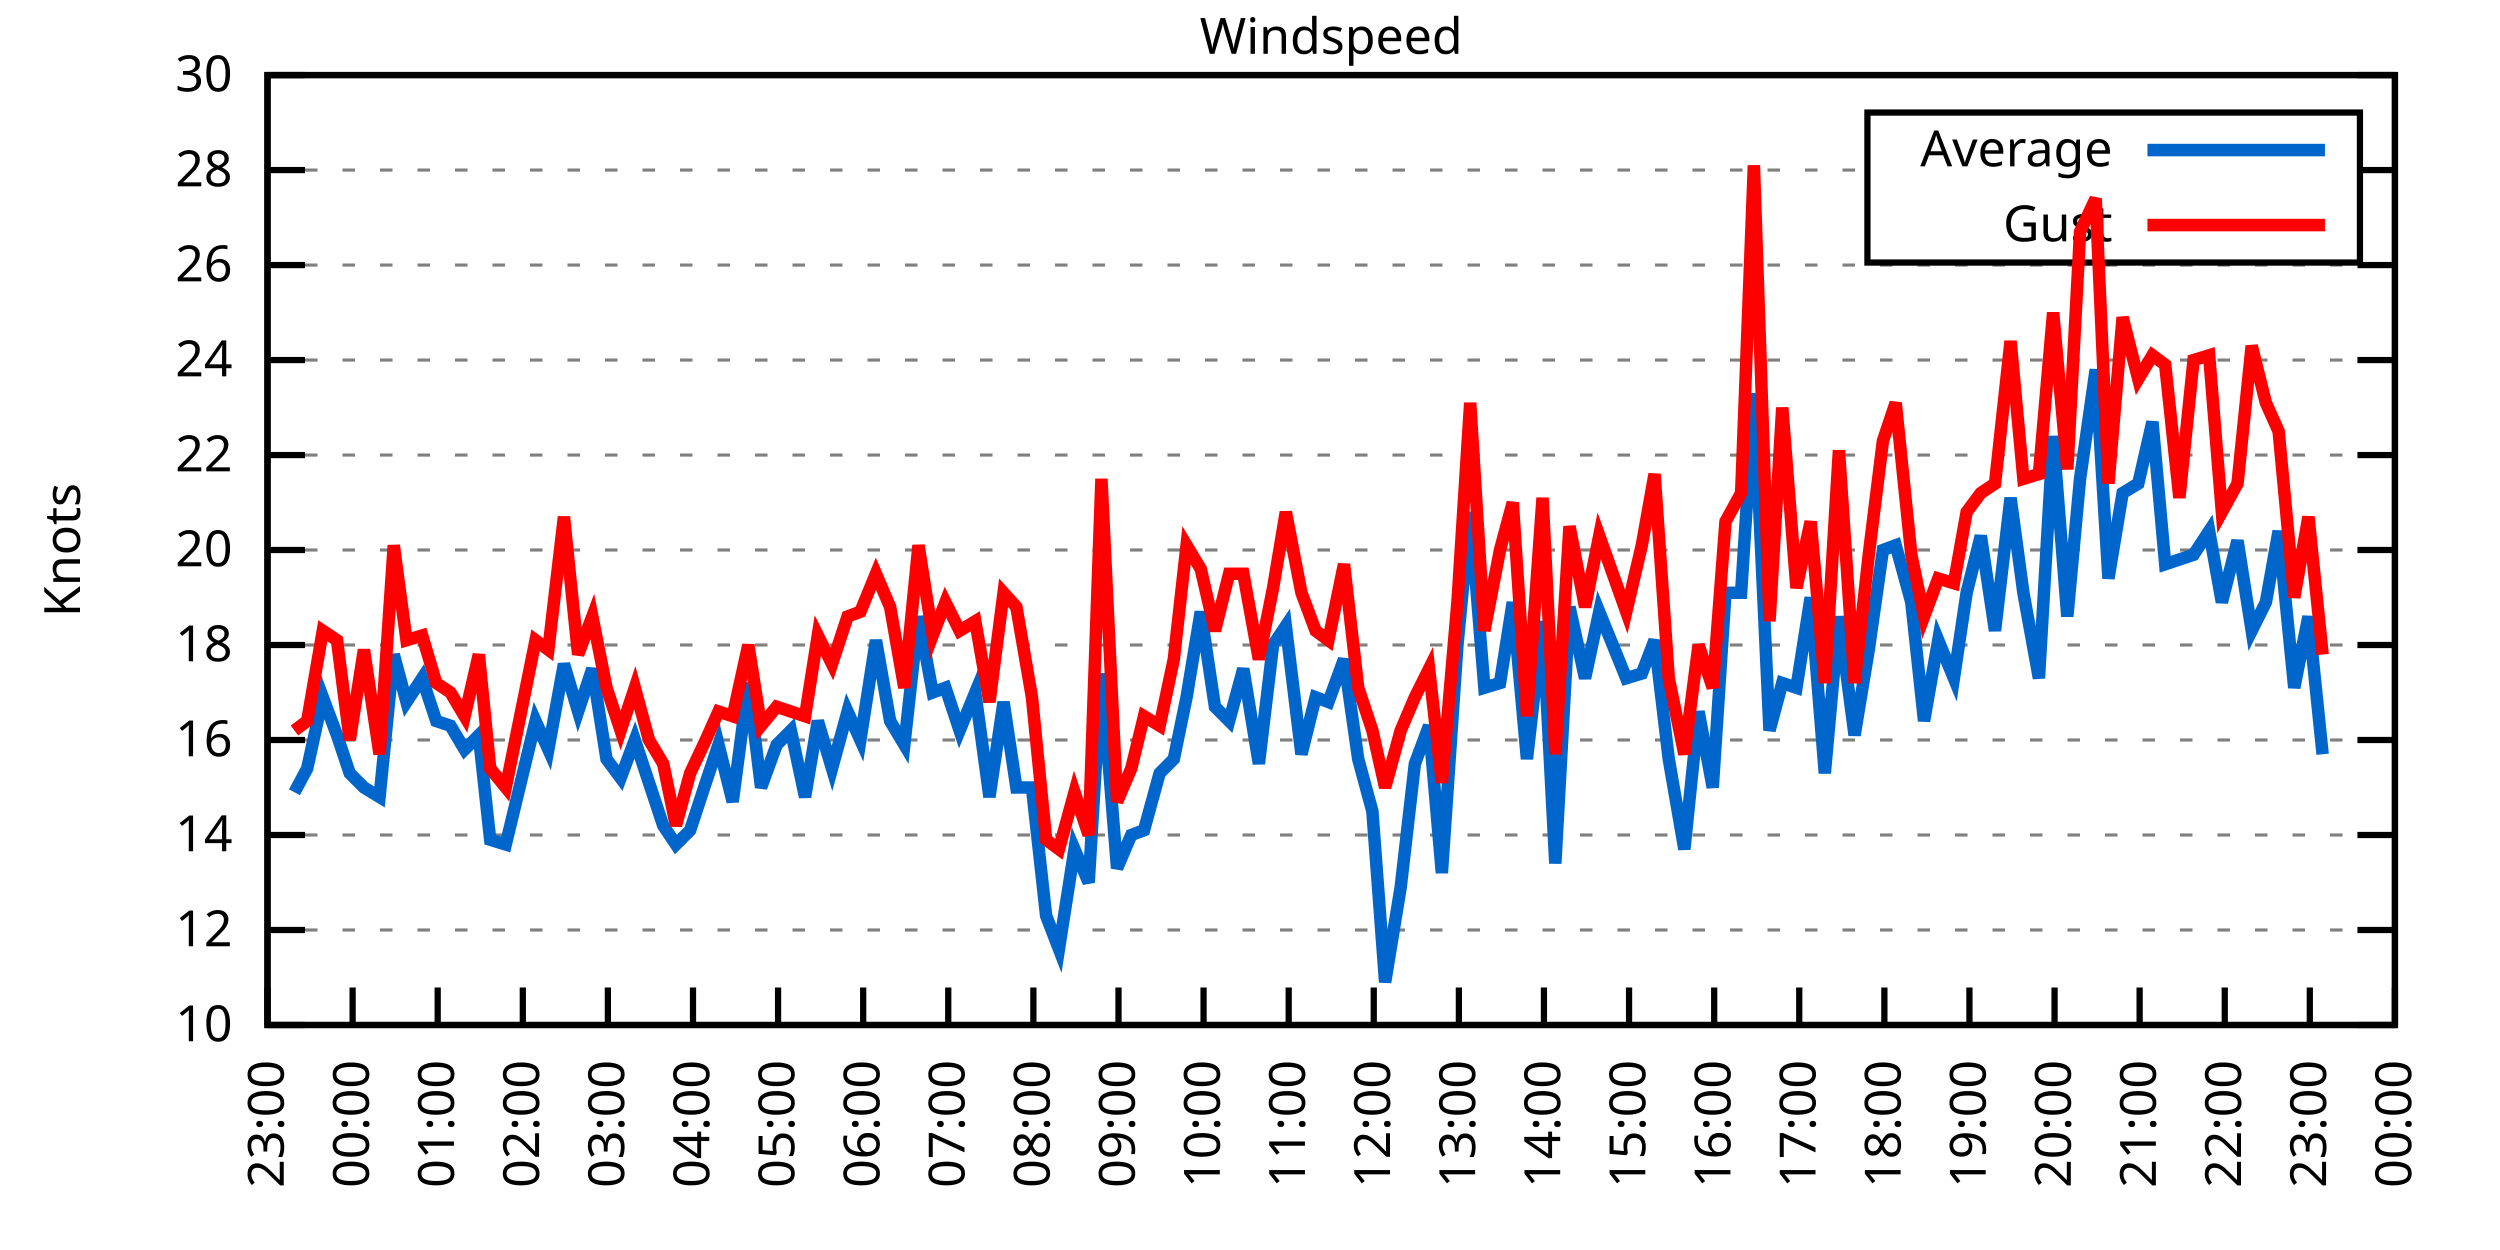
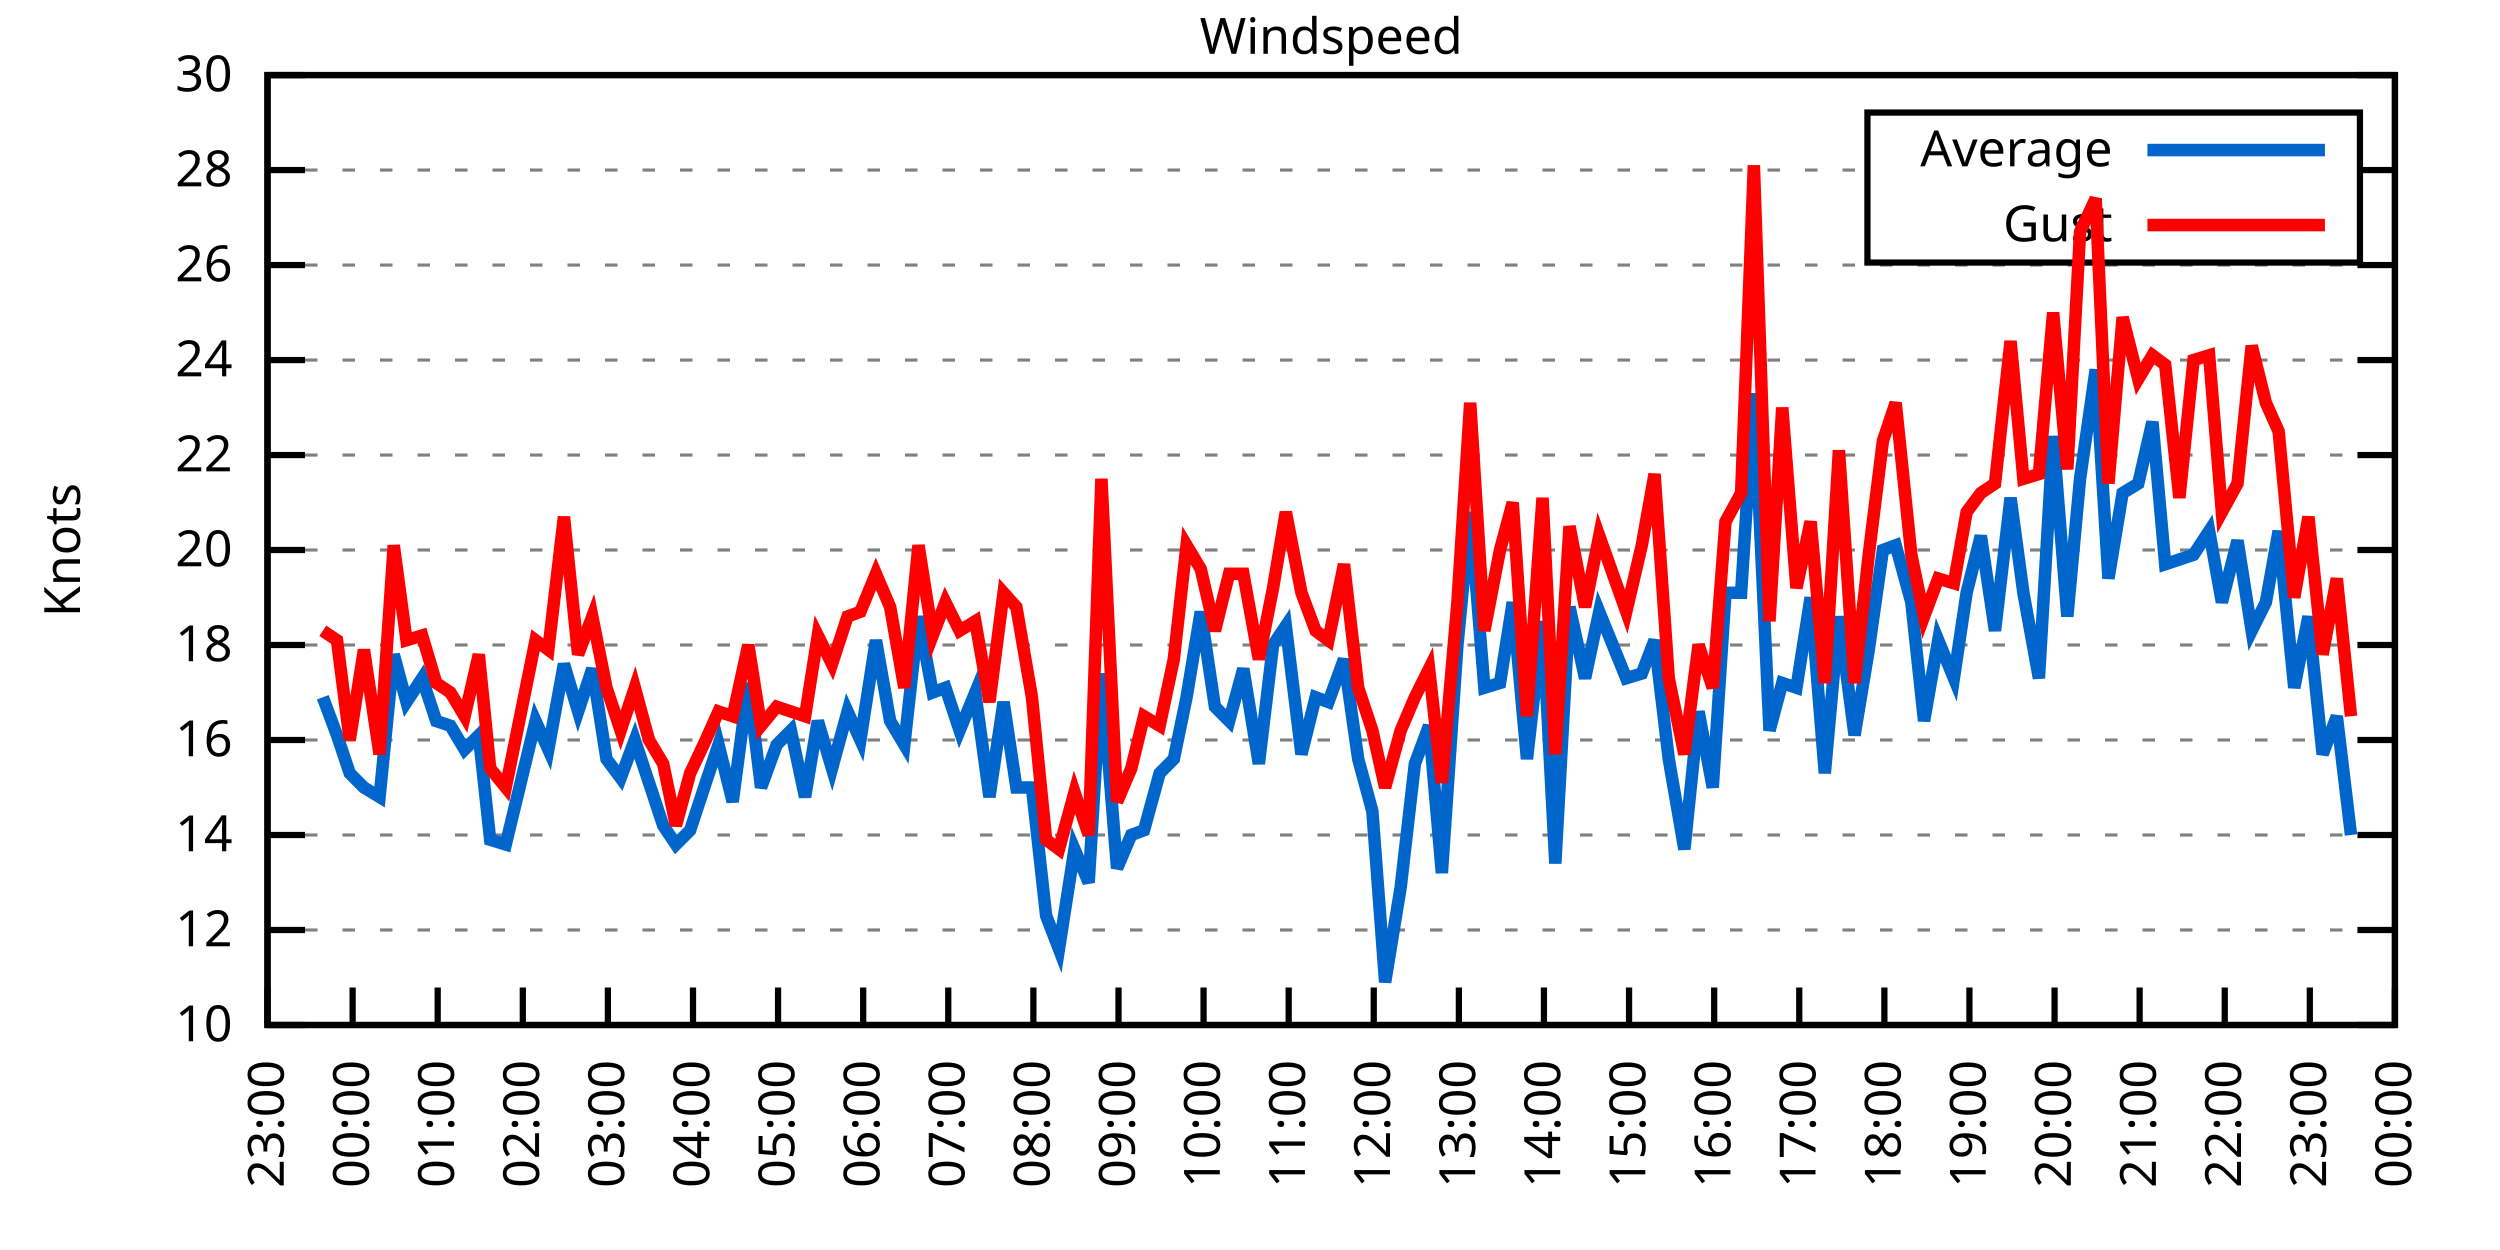
<svg xmlns="http://www.w3.org/2000/svg" xmlns:xlink="http://www.w3.org/1999/xlink" width="400" height="200" viewBox="0 0 400 200">
  <g id="gnuplot_canvas">
    <rect x="0" y="0" width="400" height="200" fill="none" />
    <defs>
      <circle id="gpDot" r="0.5" stroke-width="0.5" stroke="currentColor" />
      <path id="gpPt0" stroke-width="0.333" stroke="currentColor" d="M-1,0 h2 M0,-1 v2" />
      <path id="gpPt1" stroke-width="0.333" stroke="currentColor" d="M-1,-1 L1,1 M1,-1 L-1,1" />
      <path id="gpPt2" stroke-width="0.333" stroke="currentColor" d="M-1,0 L1,0 M0,-1 L0,1 M-1,-1 L1,1 M-1,1 L1,-1" />
      <rect id="gpPt3" stroke-width="0.333" stroke="currentColor" x="-1" y="-1" width="2" height="2" />
      <rect id="gpPt4" stroke-width="0.333" stroke="currentColor" fill="currentColor" x="-1" y="-1" width="2" height="2" />
      <circle id="gpPt5" stroke-width="0.333" stroke="currentColor" cx="0" cy="0" r="1" />
      <use xlink:href="#gpPt5" id="gpPt6" fill="currentColor" stroke="none" />
      <path id="gpPt7" stroke-width="0.333" stroke="currentColor" d="M0,-1.33 L-1.33,0.67 L1.33,0.67 z" />
      <use xlink:href="#gpPt7" id="gpPt8" fill="currentColor" stroke="none" />
      <use xlink:href="#gpPt7" id="gpPt9" stroke="currentColor" transform="rotate(180)" />
      <use xlink:href="#gpPt9" id="gpPt10" fill="currentColor" stroke="none" />
      <use xlink:href="#gpPt3" id="gpPt11" stroke="currentColor" transform="rotate(45)" />
      <use xlink:href="#gpPt11" id="gpPt12" fill="currentColor" stroke="none" />
      <path id="gpPt13" stroke-width="0.333" stroke="currentColor" d="M0,1.330 L1.265,0.411 L0.782,-1.067 L-0.782,-1.076 L-1.265,0.411 z" />
      <use xlink:href="#gpPt13" id="gpPt14" fill="currentColor" stroke="none" />
      <filter id="textbox" filterUnits="objectBoundingBox" x="0" y="0" height="1" width="1">
        <feFlood flood-color="white" flood-opacity="1" result="bgnd" />
        <feComposite in="SourceGraphic" in2="bgnd" operator="atop" />
      </filter>
      <filter id="greybox" filterUnits="objectBoundingBox" x="0" y="0" height="1" width="1">
        <feFlood flood-color="lightgrey" flood-opacity="1" result="grey" />
        <feComposite in="SourceGraphic" in2="grey" operator="atop" />
      </filter>
    </defs>
    <g fill="none" color="white" stroke="currentColor" stroke-width="1.00" stroke-linecap="butt" stroke-linejoin="miter">
</g>
    <g fill="none" color="black" stroke="currentColor" stroke-width="1.00" stroke-linecap="butt" stroke-linejoin="miter">
      <g stroke="none" shape-rendering="crispEdges">
        <polygon fill="rgb(255, 255, 255)" points="42.80,164.00 383.18,164.00 383.18,12.02 42.80,12.02 " />
      </g>
    </g>
    <g fill="none" color="black" stroke="currentColor" stroke-width="1.00" stroke-linecap="butt" stroke-linejoin="miter">
</g>
    <g fill="none" color="black" stroke="black" stroke-width="0.50" stroke-linecap="butt" stroke-linejoin="miter">
</g>
    <g fill="none" color="gray" stroke="currentColor" stroke-width="0.50" stroke-linecap="butt" stroke-linejoin="miter">
      <path stroke="gray" stroke-dasharray="2,4" class="gridline" d="M42.80,164.00 L383.19,164.00  " />
    </g>
    <g fill="none" color="gray" stroke="gray" stroke-width="1.00" stroke-linecap="butt" stroke-linejoin="miter">
</g>
    <g fill="none" color="black" stroke="currentColor" stroke-width="1.00" stroke-linecap="butt" stroke-linejoin="miter">
      <path stroke="black" d="M42.80,164.00 L48.80,164.00 M383.19,164.00 L377.19,164.00  " />
      <g transform="translate(37.20,166.60)" stroke="none" fill="black" font-family="Sans" font-size="8.00" text-anchor="end">
        <text>
          <tspan font-family="Sans"> 10</tspan>
        </text>
      </g>
    </g>
    <g fill="none" color="black" stroke="currentColor" stroke-width="1.00" stroke-linecap="butt" stroke-linejoin="miter">
</g>
    <g fill="none" color="black" stroke="black" stroke-width="0.50" stroke-linecap="butt" stroke-linejoin="miter">
</g>
    <g fill="none" color="gray" stroke="currentColor" stroke-width="0.50" stroke-linecap="butt" stroke-linejoin="miter">
      <path stroke="gray" stroke-dasharray="2,4" class="gridline" d="M42.80,148.80 L383.19,148.80  " />
    </g>
    <g fill="none" color="gray" stroke="gray" stroke-width="1.00" stroke-linecap="butt" stroke-linejoin="miter">
</g>
    <g fill="none" color="black" stroke="currentColor" stroke-width="1.00" stroke-linecap="butt" stroke-linejoin="miter">
      <path stroke="black" d="M42.80,148.80 L48.80,148.80 M383.19,148.80 L377.19,148.80  " />
      <g transform="translate(37.20,151.40)" stroke="none" fill="black" font-family="Sans" font-size="8.00" text-anchor="end">
        <text>
          <tspan font-family="Sans"> 12</tspan>
        </text>
      </g>
    </g>
    <g fill="none" color="black" stroke="currentColor" stroke-width="1.00" stroke-linecap="butt" stroke-linejoin="miter">
</g>
    <g fill="none" color="black" stroke="black" stroke-width="0.50" stroke-linecap="butt" stroke-linejoin="miter">
</g>
    <g fill="none" color="gray" stroke="currentColor" stroke-width="0.50" stroke-linecap="butt" stroke-linejoin="miter">
      <path stroke="gray" stroke-dasharray="2,4" class="gridline" d="M42.80,133.60 L383.19,133.60  " />
    </g>
    <g fill="none" color="gray" stroke="gray" stroke-width="1.00" stroke-linecap="butt" stroke-linejoin="miter">
</g>
    <g fill="none" color="black" stroke="currentColor" stroke-width="1.00" stroke-linecap="butt" stroke-linejoin="miter">
      <path stroke="black" d="M42.80,133.60 L48.80,133.60 M383.19,133.60 L377.19,133.60  " />
      <g transform="translate(37.20,136.20)" stroke="none" fill="black" font-family="Sans" font-size="8.00" text-anchor="end">
        <text>
          <tspan font-family="Sans"> 14</tspan>
        </text>
      </g>
    </g>
    <g fill="none" color="black" stroke="currentColor" stroke-width="1.00" stroke-linecap="butt" stroke-linejoin="miter">
</g>
    <g fill="none" color="black" stroke="black" stroke-width="0.50" stroke-linecap="butt" stroke-linejoin="miter">
</g>
    <g fill="none" color="gray" stroke="currentColor" stroke-width="0.50" stroke-linecap="butt" stroke-linejoin="miter">
      <path stroke="gray" stroke-dasharray="2,4" class="gridline" d="M42.80,118.40 L383.19,118.40  " />
    </g>
    <g fill="none" color="gray" stroke="gray" stroke-width="1.00" stroke-linecap="butt" stroke-linejoin="miter">
</g>
    <g fill="none" color="black" stroke="currentColor" stroke-width="1.00" stroke-linecap="butt" stroke-linejoin="miter">
      <path stroke="black" d="M42.80,118.40 L48.80,118.40 M383.19,118.40 L377.19,118.40  " />
      <g transform="translate(37.20,121.00)" stroke="none" fill="black" font-family="Sans" font-size="8.00" text-anchor="end">
        <text>
          <tspan font-family="Sans"> 16</tspan>
        </text>
      </g>
    </g>
    <g fill="none" color="black" stroke="currentColor" stroke-width="1.00" stroke-linecap="butt" stroke-linejoin="miter">
</g>
    <g fill="none" color="black" stroke="black" stroke-width="0.50" stroke-linecap="butt" stroke-linejoin="miter">
</g>
    <g fill="none" color="gray" stroke="currentColor" stroke-width="0.50" stroke-linecap="butt" stroke-linejoin="miter">
      <path stroke="gray" stroke-dasharray="2,4" class="gridline" d="M42.80,103.20 L383.19,103.20  " />
    </g>
    <g fill="none" color="gray" stroke="gray" stroke-width="1.00" stroke-linecap="butt" stroke-linejoin="miter">
</g>
    <g fill="none" color="black" stroke="currentColor" stroke-width="1.00" stroke-linecap="butt" stroke-linejoin="miter">
      <path stroke="black" d="M42.80,103.20 L48.80,103.20 M383.19,103.20 L377.19,103.20  " />
      <g transform="translate(37.20,105.80)" stroke="none" fill="black" font-family="Sans" font-size="8.00" text-anchor="end">
        <text>
          <tspan font-family="Sans"> 18</tspan>
        </text>
      </g>
    </g>
    <g fill="none" color="black" stroke="currentColor" stroke-width="1.00" stroke-linecap="butt" stroke-linejoin="miter">
</g>
    <g fill="none" color="black" stroke="black" stroke-width="0.50" stroke-linecap="butt" stroke-linejoin="miter">
</g>
    <g fill="none" color="gray" stroke="currentColor" stroke-width="0.50" stroke-linecap="butt" stroke-linejoin="miter">
      <path stroke="gray" stroke-dasharray="2,4" class="gridline" d="M42.80,88.00 L383.19,88.00  " />
    </g>
    <g fill="none" color="gray" stroke="gray" stroke-width="1.00" stroke-linecap="butt" stroke-linejoin="miter">
</g>
    <g fill="none" color="black" stroke="currentColor" stroke-width="1.00" stroke-linecap="butt" stroke-linejoin="miter">
      <path stroke="black" d="M42.80,88.00 L48.80,88.00 M383.19,88.00 L377.19,88.00  " />
      <g transform="translate(37.20,90.60)" stroke="none" fill="black" font-family="Sans" font-size="8.00" text-anchor="end">
        <text>
          <tspan font-family="Sans"> 20</tspan>
        </text>
      </g>
    </g>
    <g fill="none" color="black" stroke="currentColor" stroke-width="1.00" stroke-linecap="butt" stroke-linejoin="miter">
</g>
    <g fill="none" color="black" stroke="black" stroke-width="0.50" stroke-linecap="butt" stroke-linejoin="miter">
</g>
    <g fill="none" color="gray" stroke="currentColor" stroke-width="0.50" stroke-linecap="butt" stroke-linejoin="miter">
      <path stroke="gray" stroke-dasharray="2,4" class="gridline" d="M42.80,72.81 L383.19,72.81  " />
    </g>
    <g fill="none" color="gray" stroke="gray" stroke-width="1.00" stroke-linecap="butt" stroke-linejoin="miter">
</g>
    <g fill="none" color="black" stroke="currentColor" stroke-width="1.00" stroke-linecap="butt" stroke-linejoin="miter">
      <path stroke="black" d="M42.80,72.81 L48.80,72.81 M383.19,72.81 L377.19,72.81  " />
      <g transform="translate(37.20,75.41)" stroke="none" fill="black" font-family="Sans" font-size="8.00" text-anchor="end">
        <text>
          <tspan font-family="Sans"> 22</tspan>
        </text>
      </g>
    </g>
    <g fill="none" color="black" stroke="currentColor" stroke-width="1.00" stroke-linecap="butt" stroke-linejoin="miter">
</g>
    <g fill="none" color="black" stroke="black" stroke-width="0.50" stroke-linecap="butt" stroke-linejoin="miter">
</g>
    <g fill="none" color="gray" stroke="currentColor" stroke-width="0.50" stroke-linecap="butt" stroke-linejoin="miter">
      <path stroke="gray" stroke-dasharray="2,4" class="gridline" d="M42.80,57.61 L383.19,57.61  " />
    </g>
    <g fill="none" color="gray" stroke="gray" stroke-width="1.00" stroke-linecap="butt" stroke-linejoin="miter">
</g>
    <g fill="none" color="black" stroke="currentColor" stroke-width="1.00" stroke-linecap="butt" stroke-linejoin="miter">
      <path stroke="black" d="M42.80,57.61 L48.80,57.61 M383.19,57.61 L377.19,57.61  " />
      <g transform="translate(37.20,60.21)" stroke="none" fill="black" font-family="Sans" font-size="8.00" text-anchor="end">
        <text>
          <tspan font-family="Sans"> 24</tspan>
        </text>
      </g>
    </g>
    <g fill="none" color="black" stroke="currentColor" stroke-width="1.00" stroke-linecap="butt" stroke-linejoin="miter">
</g>
    <g fill="none" color="black" stroke="black" stroke-width="0.50" stroke-linecap="butt" stroke-linejoin="miter">
</g>
    <g fill="none" color="gray" stroke="currentColor" stroke-width="0.50" stroke-linecap="butt" stroke-linejoin="miter">
      <path stroke="gray" stroke-dasharray="2,4" class="gridline" d="M42.80,42.41 L383.19,42.41  " />
    </g>
    <g fill="none" color="gray" stroke="gray" stroke-width="1.00" stroke-linecap="butt" stroke-linejoin="miter">
</g>
    <g fill="none" color="black" stroke="currentColor" stroke-width="1.00" stroke-linecap="butt" stroke-linejoin="miter">
      <path stroke="black" d="M42.80,42.41 L48.80,42.41 M383.19,42.41 L377.19,42.41  " />
      <g transform="translate(37.20,45.01)" stroke="none" fill="black" font-family="Sans" font-size="8.00" text-anchor="end">
        <text>
          <tspan font-family="Sans"> 26</tspan>
        </text>
      </g>
    </g>
    <g fill="none" color="black" stroke="currentColor" stroke-width="1.00" stroke-linecap="butt" stroke-linejoin="miter">
</g>
    <g fill="none" color="black" stroke="black" stroke-width="0.50" stroke-linecap="butt" stroke-linejoin="miter">
</g>
    <g fill="none" color="gray" stroke="currentColor" stroke-width="0.50" stroke-linecap="butt" stroke-linejoin="miter">
      <path stroke="gray" stroke-dasharray="2,4" class="gridline" d="M42.80,27.21 L298.79,27.21 M377.59,27.21 L383.19,27.21  " />
    </g>
    <g fill="none" color="gray" stroke="gray" stroke-width="1.00" stroke-linecap="butt" stroke-linejoin="miter">
</g>
    <g fill="none" color="black" stroke="currentColor" stroke-width="1.00" stroke-linecap="butt" stroke-linejoin="miter">
      <path stroke="black" d="M42.80,27.21 L48.80,27.21 M383.19,27.21 L377.19,27.21  " />
      <g transform="translate(37.20,29.81)" stroke="none" fill="black" font-family="Sans" font-size="8.00" text-anchor="end">
        <text>
          <tspan font-family="Sans"> 28</tspan>
        </text>
      </g>
    </g>
    <g fill="none" color="black" stroke="currentColor" stroke-width="1.00" stroke-linecap="butt" stroke-linejoin="miter">
</g>
    <g fill="none" color="black" stroke="black" stroke-width="0.50" stroke-linecap="butt" stroke-linejoin="miter">
</g>
    <g fill="none" color="gray" stroke="currentColor" stroke-width="0.50" stroke-linecap="butt" stroke-linejoin="miter">
      <path stroke="gray" stroke-dasharray="2,4" class="gridline" d="M42.80,12.01 L383.19,12.01  " />
    </g>
    <g fill="none" color="gray" stroke="gray" stroke-width="1.00" stroke-linecap="butt" stroke-linejoin="miter">
</g>
    <g fill="none" color="black" stroke="currentColor" stroke-width="1.00" stroke-linecap="butt" stroke-linejoin="miter">
      <path stroke="black" d="M42.80,12.01 L48.80,12.01 M383.19,12.01 L377.19,12.01  " />
      <g transform="translate(37.20,14.61)" stroke="none" fill="black" font-family="Sans" font-size="8.00" text-anchor="end">
        <text>
          <tspan font-family="Sans"> 30</tspan>
        </text>
      </g>
    </g>
    <g fill="none" color="black" stroke="currentColor" stroke-width="1.00" stroke-linecap="butt" stroke-linejoin="miter">
      <path stroke="black" d="M42.80,164.00 L42.80,158.00  " />
      <g transform="translate(45.40,169.60) rotate(270.00)" stroke="none" fill="black" font-family="Sans" font-size="8.00" text-anchor="end">
        <text>
          <tspan font-family="Sans">23:00</tspan>
        </text>
      </g>
    </g>
    <g fill="none" color="black" stroke="currentColor" stroke-width="1.00" stroke-linecap="butt" stroke-linejoin="miter">
      <path stroke="black" d="M56.42,164.00 L56.42,158.00  " />
      <g transform="translate(59.02,169.60) rotate(270.00)" stroke="none" fill="black" font-family="Sans" font-size="8.00" text-anchor="end">
        <text>
          <tspan font-family="Sans">00:00</tspan>
        </text>
      </g>
    </g>
    <g fill="none" color="black" stroke="currentColor" stroke-width="1.00" stroke-linecap="butt" stroke-linejoin="miter">
      <path stroke="black" d="M70.03,164.00 L70.03,158.00  " />
      <g transform="translate(72.63,169.60) rotate(270.00)" stroke="none" fill="black" font-family="Sans" font-size="8.00" text-anchor="end">
        <text>
          <tspan font-family="Sans">01:00</tspan>
        </text>
      </g>
    </g>
    <g fill="none" color="black" stroke="currentColor" stroke-width="1.00" stroke-linecap="butt" stroke-linejoin="miter">
      <path stroke="black" d="M83.65,164.00 L83.65,158.00  " />
      <g transform="translate(86.25,169.60) rotate(270.00)" stroke="none" fill="black" font-family="Sans" font-size="8.00" text-anchor="end">
        <text>
          <tspan font-family="Sans">02:00</tspan>
        </text>
      </g>
    </g>
    <g fill="none" color="black" stroke="currentColor" stroke-width="1.00" stroke-linecap="butt" stroke-linejoin="miter">
      <path stroke="black" d="M97.26,164.00 L97.26,158.00  " />
      <g transform="translate(99.86,169.60) rotate(270.00)" stroke="none" fill="black" font-family="Sans" font-size="8.00" text-anchor="end">
        <text>
          <tspan font-family="Sans">03:00</tspan>
        </text>
      </g>
    </g>
    <g fill="none" color="black" stroke="currentColor" stroke-width="1.00" stroke-linecap="butt" stroke-linejoin="miter">
      <path stroke="black" d="M110.88,164.00 L110.88,158.00  " />
      <g transform="translate(113.48,169.60) rotate(270.00)" stroke="none" fill="black" font-family="Sans" font-size="8.00" text-anchor="end">
        <text>
          <tspan font-family="Sans">04:00</tspan>
        </text>
      </g>
    </g>
    <g fill="none" color="black" stroke="currentColor" stroke-width="1.00" stroke-linecap="butt" stroke-linejoin="miter">
      <path stroke="black" d="M124.49,164.00 L124.49,158.00  " />
      <g transform="translate(127.09,169.60) rotate(270.00)" stroke="none" fill="black" font-family="Sans" font-size="8.00" text-anchor="end">
        <text>
          <tspan font-family="Sans">05:00</tspan>
        </text>
      </g>
    </g>
    <g fill="none" color="black" stroke="currentColor" stroke-width="1.00" stroke-linecap="butt" stroke-linejoin="miter">
      <path stroke="black" d="M138.11,164.00 L138.11,158.00  " />
      <g transform="translate(140.71,169.60) rotate(270.00)" stroke="none" fill="black" font-family="Sans" font-size="8.00" text-anchor="end">
        <text>
          <tspan font-family="Sans">06:00</tspan>
        </text>
      </g>
    </g>
    <g fill="none" color="black" stroke="currentColor" stroke-width="1.00" stroke-linecap="butt" stroke-linejoin="miter">
      <path stroke="black" d="M151.72,164.00 L151.72,158.00  " />
      <g transform="translate(154.32,169.60) rotate(270.00)" stroke="none" fill="black" font-family="Sans" font-size="8.00" text-anchor="end">
        <text>
          <tspan font-family="Sans">07:00</tspan>
        </text>
      </g>
    </g>
    <g fill="none" color="black" stroke="currentColor" stroke-width="1.00" stroke-linecap="butt" stroke-linejoin="miter">
      <path stroke="black" d="M165.34,164.00 L165.34,158.00  " />
      <g transform="translate(167.94,169.60) rotate(270.00)" stroke="none" fill="black" font-family="Sans" font-size="8.00" text-anchor="end">
        <text>
          <tspan font-family="Sans">08:00</tspan>
        </text>
      </g>
    </g>
    <g fill="none" color="black" stroke="currentColor" stroke-width="1.00" stroke-linecap="butt" stroke-linejoin="miter">
      <path stroke="black" d="M178.96,164.00 L178.96,158.00  " />
      <g transform="translate(181.56,169.60) rotate(270.00)" stroke="none" fill="black" font-family="Sans" font-size="8.00" text-anchor="end">
        <text>
          <tspan font-family="Sans">09:00</tspan>
        </text>
      </g>
    </g>
    <g fill="none" color="black" stroke="currentColor" stroke-width="1.00" stroke-linecap="butt" stroke-linejoin="miter">
      <path stroke="black" d="M192.57,164.00 L192.57,158.00  " />
      <g transform="translate(195.17,169.60) rotate(270.00)" stroke="none" fill="black" font-family="Sans" font-size="8.00" text-anchor="end">
        <text>
          <tspan font-family="Sans">10:00</tspan>
        </text>
      </g>
    </g>
    <g fill="none" color="black" stroke="currentColor" stroke-width="1.00" stroke-linecap="butt" stroke-linejoin="miter">
      <path stroke="black" d="M206.19,164.00 L206.19,158.00  " />
      <g transform="translate(208.79,169.60) rotate(270.00)" stroke="none" fill="black" font-family="Sans" font-size="8.00" text-anchor="end">
        <text>
          <tspan font-family="Sans">11:00</tspan>
        </text>
      </g>
    </g>
    <g fill="none" color="black" stroke="currentColor" stroke-width="1.00" stroke-linecap="butt" stroke-linejoin="miter">
      <path stroke="black" d="M219.80,164.00 L219.80,158.00  " />
      <g transform="translate(222.40,169.60) rotate(270.00)" stroke="none" fill="black" font-family="Sans" font-size="8.00" text-anchor="end">
        <text>
          <tspan font-family="Sans">12:00</tspan>
        </text>
      </g>
    </g>
    <g fill="none" color="black" stroke="currentColor" stroke-width="1.00" stroke-linecap="butt" stroke-linejoin="miter">
      <path stroke="black" d="M233.42,164.00 L233.42,158.00  " />
      <g transform="translate(236.02,169.60) rotate(270.00)" stroke="none" fill="black" font-family="Sans" font-size="8.00" text-anchor="end">
        <text>
          <tspan font-family="Sans">13:00</tspan>
        </text>
      </g>
    </g>
    <g fill="none" color="black" stroke="currentColor" stroke-width="1.00" stroke-linecap="butt" stroke-linejoin="miter">
      <path stroke="black" d="M247.03,164.00 L247.03,158.00  " />
      <g transform="translate(249.63,169.60) rotate(270.00)" stroke="none" fill="black" font-family="Sans" font-size="8.00" text-anchor="end">
        <text>
          <tspan font-family="Sans">14:00</tspan>
        </text>
      </g>
    </g>
    <g fill="none" color="black" stroke="currentColor" stroke-width="1.00" stroke-linecap="butt" stroke-linejoin="miter">
      <path stroke="black" d="M260.65,164.00 L260.65,158.00  " />
      <g transform="translate(263.25,169.60) rotate(270.00)" stroke="none" fill="black" font-family="Sans" font-size="8.00" text-anchor="end">
        <text>
          <tspan font-family="Sans">15:00</tspan>
        </text>
      </g>
    </g>
    <g fill="none" color="black" stroke="currentColor" stroke-width="1.00" stroke-linecap="butt" stroke-linejoin="miter">
      <path stroke="black" d="M274.27,164.00 L274.27,158.00  " />
      <g transform="translate(276.87,169.60) rotate(270.00)" stroke="none" fill="black" font-family="Sans" font-size="8.00" text-anchor="end">
        <text>
          <tspan font-family="Sans">16:00</tspan>
        </text>
      </g>
    </g>
    <g fill="none" color="black" stroke="currentColor" stroke-width="1.00" stroke-linecap="butt" stroke-linejoin="miter">
      <path stroke="black" d="M287.88,164.00 L287.88,158.00  " />
      <g transform="translate(290.48,169.60) rotate(270.00)" stroke="none" fill="black" font-family="Sans" font-size="8.00" text-anchor="end">
        <text>
          <tspan font-family="Sans">17:00</tspan>
        </text>
      </g>
    </g>
    <g fill="none" color="black" stroke="currentColor" stroke-width="1.00" stroke-linecap="butt" stroke-linejoin="miter">
      <path stroke="black" d="M301.50,164.00 L301.50,158.00  " />
      <g transform="translate(304.10,169.60) rotate(270.00)" stroke="none" fill="black" font-family="Sans" font-size="8.00" text-anchor="end">
        <text>
          <tspan font-family="Sans">18:00</tspan>
        </text>
      </g>
    </g>
    <g fill="none" color="black" stroke="currentColor" stroke-width="1.00" stroke-linecap="butt" stroke-linejoin="miter">
      <path stroke="black" d="M315.11,164.00 L315.11,158.00  " />
      <g transform="translate(317.71,169.60) rotate(270.00)" stroke="none" fill="black" font-family="Sans" font-size="8.00" text-anchor="end">
        <text>
          <tspan font-family="Sans">19:00</tspan>
        </text>
      </g>
    </g>
    <g fill="none" color="black" stroke="currentColor" stroke-width="1.00" stroke-linecap="butt" stroke-linejoin="miter">
      <path stroke="black" d="M328.73,164.00 L328.73,158.00  " />
      <g transform="translate(331.33,169.60) rotate(270.00)" stroke="none" fill="black" font-family="Sans" font-size="8.00" text-anchor="end">
        <text>
          <tspan font-family="Sans">20:00</tspan>
        </text>
      </g>
    </g>
    <g fill="none" color="black" stroke="currentColor" stroke-width="1.00" stroke-linecap="butt" stroke-linejoin="miter">
      <path stroke="black" d="M342.34,164.00 L342.34,158.00  " />
      <g transform="translate(344.94,169.60) rotate(270.00)" stroke="none" fill="black" font-family="Sans" font-size="8.00" text-anchor="end">
        <text>
          <tspan font-family="Sans">21:00</tspan>
        </text>
      </g>
    </g>
    <g fill="none" color="black" stroke="currentColor" stroke-width="1.00" stroke-linecap="butt" stroke-linejoin="miter">
      <path stroke="black" d="M355.96,164.00 L355.96,158.00  " />
      <g transform="translate(358.56,169.60) rotate(270.00)" stroke="none" fill="black" font-family="Sans" font-size="8.00" text-anchor="end">
        <text>
          <tspan font-family="Sans">22:00</tspan>
        </text>
      </g>
    </g>
    <g fill="none" color="black" stroke="currentColor" stroke-width="1.00" stroke-linecap="butt" stroke-linejoin="miter">
      <path stroke="black" d="M369.57,164.00 L369.57,158.00  " />
      <g transform="translate(372.17,169.60) rotate(270.00)" stroke="none" fill="black" font-family="Sans" font-size="8.00" text-anchor="end">
        <text>
          <tspan font-family="Sans">23:00</tspan>
        </text>
      </g>
    </g>
    <g fill="none" color="black" stroke="currentColor" stroke-width="1.00" stroke-linecap="butt" stroke-linejoin="miter">
      <path stroke="black" d="M383.19,164.00 L383.19,158.00  " />
      <g transform="translate(385.79,169.60) rotate(270.00)" stroke="none" fill="black" font-family="Sans" font-size="8.00" text-anchor="end">
        <text>
          <tspan font-family="Sans">00:00</tspan>
        </text>
      </g>
    </g>
    <g fill="none" color="black" stroke="currentColor" stroke-width="1.00" stroke-linecap="butt" stroke-linejoin="miter">
</g>
    <g fill="none" color="black" stroke="currentColor" stroke-width="1.00" stroke-linecap="butt" stroke-linejoin="miter">
      <path stroke="black" d="M42.80,12.01 L42.80,164.00 L383.19,164.00 L383.19,12.01 L42.80,12.01 Z  " />
    </g>
    <g fill="none" color="black" stroke="currentColor" stroke-width="1.00" stroke-linecap="butt" stroke-linejoin="miter">
</g>
    <g fill="none" color="black" stroke="currentColor" stroke-width="1.00" stroke-linecap="butt" stroke-linejoin="miter">
      <path stroke="black" d="M298.79,42.01 L298.79,18.01 L377.59,18.01 L377.59,42.01 L298.79,42.01 Z  " />
    </g>
    <g id="Windspeed_plot_1">
      <g fill="none" color="white" stroke="black" stroke-width="2.00" stroke-linecap="butt" stroke-linejoin="miter">
</g>
      <g fill="none" color="black" stroke="currentColor" stroke-width="2.00" stroke-linecap="butt" stroke-linejoin="miter">
        <g transform="translate(337.99,26.61)" stroke="none" fill="black" font-family="Sans" font-size="8.00" text-anchor="end">
          <text>
            <tspan font-family="Sans">Average</tspan>
          </text>
        </g>
      </g>
      <g fill="none" color="black" stroke="currentColor" stroke-width="2.00" stroke-linecap="butt" stroke-linejoin="miter">
-         <path stroke="rgb(  0, 102, 204)" d="M343.59,24.01 L371.99,24.01 M47.11,126.76 L49.15,122.96 L51.65,111.56 L53.92,117.64 L55.96,123.72 L58.23,126.00   L60.73,127.52 L63.00,104.72 L65.04,112.32 L67.54,108.52 L69.80,115.36 L72.07,116.12 L74.34,119.92 L76.61,117.64   L78.43,134.36 L80.92,135.12 L85.69,115.36 L87.73,119.92 L90.23,106.24 L92.50,113.84 L94.77,107.00 L97.04,121.44   L99.30,124.48 L101.57,118.40 L103.84,125.24 L106.11,132.08 L108.15,135.12 L110.42,132.84 L112.92,125.24 L114.96,119.16   L117.23,128.28 L119.73,109.28 L121.77,126.00 L124.27,119.16 L126.54,116.88 L128.81,127.52 L130.85,115.36 L133.12,122.96   L135.61,113.84 L137.66,118.40 L140.15,102.44 L142.42,115.36 L144.69,119.16 L146.96,98.64 L149.23,110.80 L151.27,110.04   L153.54,116.88 L156.04,110.80 L158.31,127.52 L160.57,112.32 L162.62,126.00 L165.11,126.00 L167.38,146.52 L169.43,151.84   L171.92,135.88 L174.19,141.20 L176.23,107.76 L178.73,138.92 L181.00,133.60 L183.04,132.84 L185.54,123.72 L187.81,121.44   L189.85,111.56 L192.12,97.88 L194.39,113.08 L196.66,115.36 L198.93,107.00 L201.42,122.20 L203.69,103.20 L205.73,100.16   L208.23,120.68 L210.50,111.56 L212.54,112.32 L215.04,105.48 L217.31,121.44 L219.58,129.80 L221.62,157.16 L224.11,141.96   L226.38,122.20 L228.65,116.12 L230.70,139.68 L233.19,103.20 L235.23,81.93 L237.50,110.04 L240.00,109.28 L242.04,96.36   L244.31,121.44 L246.81,99.40 L248.85,138.16 L251.12,97.12 L253.61,108.52 L255.88,97.88 L260.20,108.52 L262.69,107.76   L264.73,102.44 L267.00,121.44 L269.50,135.88 L271.77,113.84 L274.04,126.00 L276.08,94.84 L278.58,94.84 L280.62,62.93   L283.12,116.88 L285.16,109.28 L287.43,110.04 L289.70,95.60 L291.97,123.72 L294.23,98.64 L296.73,117.64 L299.00,103.96   L301.27,88.00 L303.31,87.25 L305.81,96.36 L307.85,115.36 L310.12,102.44 L312.62,108.52 L314.66,94.84 L316.93,85.73   L319.20,100.92 L321.69,79.65 L323.74,94.84 L326.23,108.52 L328.50,69.77 L330.77,98.64 L332.81,76.61 L335.31,59.13   L337.35,92.56 L339.62,78.89 L342.12,77.37 L344.39,67.49 L346.43,90.28 L348.70,89.52 L350.97,88.76 L353.46,84.97   L355.50,96.36 L358.00,86.49 L360.27,100.92 L362.54,96.36 L364.58,84.97 L367.08,110.04 L369.35,98.64 L371.62,120.68    " />
+         <path stroke="rgb(  0, 102, 204)" d="M343.59,24.01 L371.99,24.01 M51.65,111.56 L53.92,117.64 L55.96,123.72 L58.23,126.00 L60.73,127.52 L63.00,104.72   L65.04,112.32 L67.54,108.52 L69.80,115.36 L72.07,116.12 L74.34,119.92 L76.61,117.64 L78.43,134.36 L80.92,135.12   L85.69,115.36 L87.73,119.92 L90.23,106.24 L92.50,113.84 L94.77,107.00 L97.04,121.44 L99.30,124.48 L101.57,118.40   L103.84,125.24 L106.11,132.08 L108.15,135.12 L110.42,132.84 L112.92,125.24 L114.96,119.16 L117.23,128.28 L119.73,109.28   L121.77,126.00 L124.27,119.16 L126.54,116.88 L128.81,127.52 L130.85,115.36 L133.12,122.96 L135.61,113.84 L137.66,118.40   L140.15,102.44 L142.42,115.36 L144.69,119.16 L146.96,98.64 L149.23,110.80 L151.27,110.04 L153.54,116.88 L156.04,110.80   L158.31,127.52 L160.57,112.32 L162.62,126.00 L165.11,126.00 L167.38,146.52 L169.43,151.84 L171.92,135.88 L174.19,141.20   L176.23,107.76 L178.73,138.92 L181.00,133.60 L183.04,132.84 L185.54,123.72 L187.81,121.44 L189.85,111.56 L192.12,97.88   L194.39,113.08 L196.66,115.36 L198.93,107.00 L201.42,122.20 L203.69,103.20 L205.73,100.16 L208.23,120.68 L210.50,111.56   L212.54,112.32 L215.04,105.48 L217.31,121.44 L219.58,129.80 L221.62,157.16 L224.11,141.96 L226.38,122.20 L228.65,116.12   L230.70,139.68 L233.19,103.20 L235.23,81.93 L237.50,110.04 L240.00,109.28 L242.04,96.36 L244.31,121.44 L246.81,99.40   L248.85,138.16 L251.12,97.12 L253.61,108.52 L255.88,97.88 L260.20,108.52 L262.69,107.76 L264.73,102.44 L267.00,121.44   L269.50,135.88 L271.77,113.84 L274.04,126.00 L276.08,94.84 L278.58,94.84 L280.62,62.93 L283.12,116.88 L285.16,109.28   L287.43,110.04 L289.70,95.60 L291.97,123.72 L294.23,98.64 L296.73,117.64 L299.00,103.96 L301.27,88.00 L303.31,87.25   L305.81,96.36 L307.85,115.36 L310.12,102.44 L312.62,108.52 L314.66,94.84 L316.93,85.73 L319.20,100.92 L321.69,79.65   L323.74,94.84 L326.23,108.52 L328.50,69.77 L330.77,98.64 L332.81,76.61 L335.31,59.13 L337.35,92.56 L339.62,78.89   L342.12,77.37 L344.39,67.49 L346.43,90.28 L348.70,89.52 L350.97,88.76 L353.46,84.97 L355.50,96.36 L358.00,86.49   L360.27,100.92 L362.54,96.36 L364.58,84.97 L367.08,110.04 L369.35,98.64 L371.62,120.68 L373.89,114.60 L376.16,133.60    " />
      </g>
    </g>
    <g id="Windspeed_plot_2">
      <g fill="none" color="black" stroke="currentColor" stroke-width="2.00" stroke-linecap="butt" stroke-linejoin="miter">
        <g transform="translate(337.99,38.61)" stroke="none" fill="black" font-family="Sans" font-size="8.00" text-anchor="end">
          <text>
            <tspan font-family="Sans">Gust</tspan>
          </text>
        </g>
      </g>
      <g fill="none" color="black" stroke="currentColor" stroke-width="2.00" stroke-linecap="butt" stroke-linejoin="miter">
-         <path stroke="rgb(255,   0,   0)" d="M343.59,36.01 L371.99,36.01 M47.11,116.88 L49.15,115.36 L51.65,100.92 L53.92,102.44 L55.96,118.40 L58.23,103.96   L60.73,120.68 L63.00,87.25 L65.04,102.44 L67.54,101.68 L69.80,109.28 L72.07,110.80 L74.34,114.60 L76.61,104.72   L78.43,122.96 L80.92,126.00 L85.69,102.44 L87.73,103.96 L90.23,82.69 L92.50,104.72 L94.77,98.64 L97.04,110.04   L99.30,116.88 L101.57,110.04 L103.84,118.40 L106.11,122.20 L108.15,132.08 L110.42,123.72 L112.92,118.40 L114.96,113.84   L117.23,114.60 L119.73,103.20 L121.77,116.12 L124.27,113.08 L126.54,113.84 L128.81,114.60 L130.85,101.68 L133.12,106.24   L135.61,98.64 L137.66,97.88 L140.15,91.80 L142.42,97.12 L144.69,110.04 L146.96,87.25 L149.23,101.68 L151.27,96.36   L153.54,100.92 L156.04,99.40 L158.31,112.32 L160.57,94.84 L162.62,97.12 L165.11,111.56 L167.38,134.36 L169.43,135.88   L171.92,126.76 L174.19,133.60 L176.23,76.61 L178.73,128.28 L181.00,122.96 L183.04,114.60 L185.54,116.12 L187.81,105.48   L189.85,87.25 L192.12,91.04 L194.39,100.92 L196.66,91.80 L198.93,91.80 L201.42,105.48 L203.69,94.08 L205.73,81.93   L208.23,94.84 L210.50,100.92 L212.54,102.44 L215.04,90.28 L217.31,110.04 L219.58,116.88 L221.62,126.00 L224.11,116.88   L226.38,111.56 L228.65,107.00 L230.70,125.24 L233.19,96.36 L235.23,64.45 L237.50,100.92 L240.00,88.00 L242.04,80.41   L244.31,114.60 L246.81,79.65 L248.85,120.68 L251.12,84.21 L253.61,97.12 L255.88,85.73 L260.20,97.88 L262.69,87.25   L264.73,75.85 L267.00,108.52 L269.50,120.68 L271.77,103.20 L274.04,110.04 L276.08,83.45 L278.58,78.89 L280.62,26.45   L283.12,99.40 L285.16,65.21 L287.43,94.08 L289.70,83.45 L291.97,109.28 L294.23,72.05 L296.73,109.28 L299.00,88.76   L301.27,70.53 L303.31,64.45 L305.81,88.76 L307.85,98.64 L310.12,92.56 L312.62,93.32 L314.66,81.93 L316.93,78.89   L319.20,77.37 L321.69,54.57 L323.74,76.61 L326.23,75.85 L328.50,50.01 L330.77,75.09 L332.81,37.09 L335.31,31.77   L337.35,77.37 L339.62,50.77 L342.12,60.65 L344.39,56.85 L346.43,58.37 L348.70,79.65 L350.97,57.61 L353.46,56.85   L355.50,81.93 L358.00,77.37 L360.27,55.33 L362.54,64.45 L364.58,69.01 L367.08,95.60 L369.35,82.69 L371.62,104.72    " />
+         <path stroke="rgb(255,   0,   0)" d="M343.59,36.01 L371.99,36.01 M51.65,100.92 L53.92,102.44 L55.96,118.40 L58.23,103.96 L60.73,120.68 L63.00,87.25   L65.04,102.44 L67.54,101.68 L69.80,109.28 L72.07,110.80 L74.34,114.60 L76.61,104.72 L78.43,122.96 L80.92,126.00   L85.69,102.44 L87.73,103.96 L90.23,82.69 L92.50,104.72 L94.77,98.64 L97.04,110.04 L99.30,116.88 L101.57,110.04   L103.84,118.40 L106.11,122.20 L108.15,132.08 L110.42,123.72 L112.92,118.40 L114.96,113.84 L117.23,114.60 L119.73,103.20   L121.77,116.12 L124.27,113.08 L126.54,113.84 L128.81,114.60 L130.85,101.68 L133.12,106.24 L135.61,98.64 L137.66,97.88   L140.15,91.80 L142.42,97.12 L144.69,110.04 L146.96,87.25 L149.23,101.68 L151.27,96.36 L153.54,100.92 L156.04,99.40   L158.31,112.32 L160.57,94.84 L162.62,97.12 L165.11,111.56 L167.38,134.36 L169.43,135.88 L171.92,126.76 L174.19,133.60   L176.23,76.61 L178.73,128.28 L181.00,122.96 L183.04,114.60 L185.54,116.12 L187.81,105.48 L189.85,87.25 L192.12,91.04   L194.39,100.92 L196.66,91.80 L198.93,91.80 L201.42,105.48 L203.69,94.08 L205.73,81.93 L208.23,94.84 L210.50,100.92   L212.54,102.44 L215.04,90.28 L217.31,110.04 L219.58,116.88 L221.62,126.00 L224.11,116.88 L226.38,111.56 L228.65,107.00   L230.70,125.24 L233.19,96.36 L235.23,64.45 L237.50,100.92 L240.00,88.00 L242.04,80.41 L244.31,114.60 L246.81,79.65   L248.85,120.68 L251.12,84.21 L253.61,97.12 L255.88,85.73 L260.20,97.88 L262.69,87.25 L264.73,75.85 L267.00,108.52   L269.50,120.68 L271.77,103.20 L274.04,110.04 L276.08,83.45 L278.58,78.89 L280.62,26.45 L283.12,99.40 L285.16,65.21   L287.43,94.08 L289.70,83.45 L291.97,109.28 L294.23,72.05 L296.73,109.28 L299.00,88.76 L301.27,70.53 L303.31,64.45   L305.81,88.76 L307.85,98.64 L310.12,92.56 L312.62,93.32 L314.66,81.93 L316.93,78.89 L319.20,77.37 L321.69,54.57   L323.74,76.61 L326.23,75.85 L328.50,50.01 L330.77,75.09 L332.81,37.09 L335.31,31.77 L337.35,77.37 L339.62,50.77   L342.12,60.65 L344.39,56.85 L346.43,58.37 L348.70,79.65 L350.97,57.61 L353.46,56.85 L355.50,81.93 L358.00,77.37   L360.27,55.33 L362.54,64.45 L364.58,69.01 L367.08,95.60 L369.35,82.69 L371.62,104.72 L373.89,92.56 L376.16,114.60    " />
      </g>
    </g>
    <g fill="none" color="black" stroke="currentColor" stroke-width="2.00" stroke-linecap="butt" stroke-linejoin="miter">
</g>
    <g fill="none" color="black" stroke="black" stroke-width="1.00" stroke-linecap="butt" stroke-linejoin="miter">
</g>
    <g fill="none" color="black" stroke="currentColor" stroke-width="1.00" stroke-linecap="butt" stroke-linejoin="miter">
      <path stroke="black" d="M42.80,12.01 L42.80,164.00 L383.19,164.00 L383.19,12.01 L42.80,12.01 Z  " />
      <g transform="translate(12.80,88.01) rotate(270.00)" stroke="none" fill="black" font-family="Sans" font-size="8.00" text-anchor="middle">
        <text>
          <tspan font-family="Sans">Knots</tspan>
        </text>
      </g>
    </g>
    <g fill="none" color="black" stroke="currentColor" stroke-width="1.00" stroke-linecap="butt" stroke-linejoin="miter">
</g>
    <g fill="none" color="black" stroke="currentColor" stroke-width="1.00" stroke-linecap="butt" stroke-linejoin="miter">
      <g transform="translate(212.99,8.61)" stroke="none" fill="black" font-family="Sans" font-size="8.00" text-anchor="middle">
        <text>
          <tspan font-family="Sans">Windspeed</tspan>
        </text>
      </g>
    </g>
    <g fill="none" color="black" stroke="currentColor" stroke-width="1.00" stroke-linecap="butt" stroke-linejoin="miter">
</g>
  </g>
</svg>
